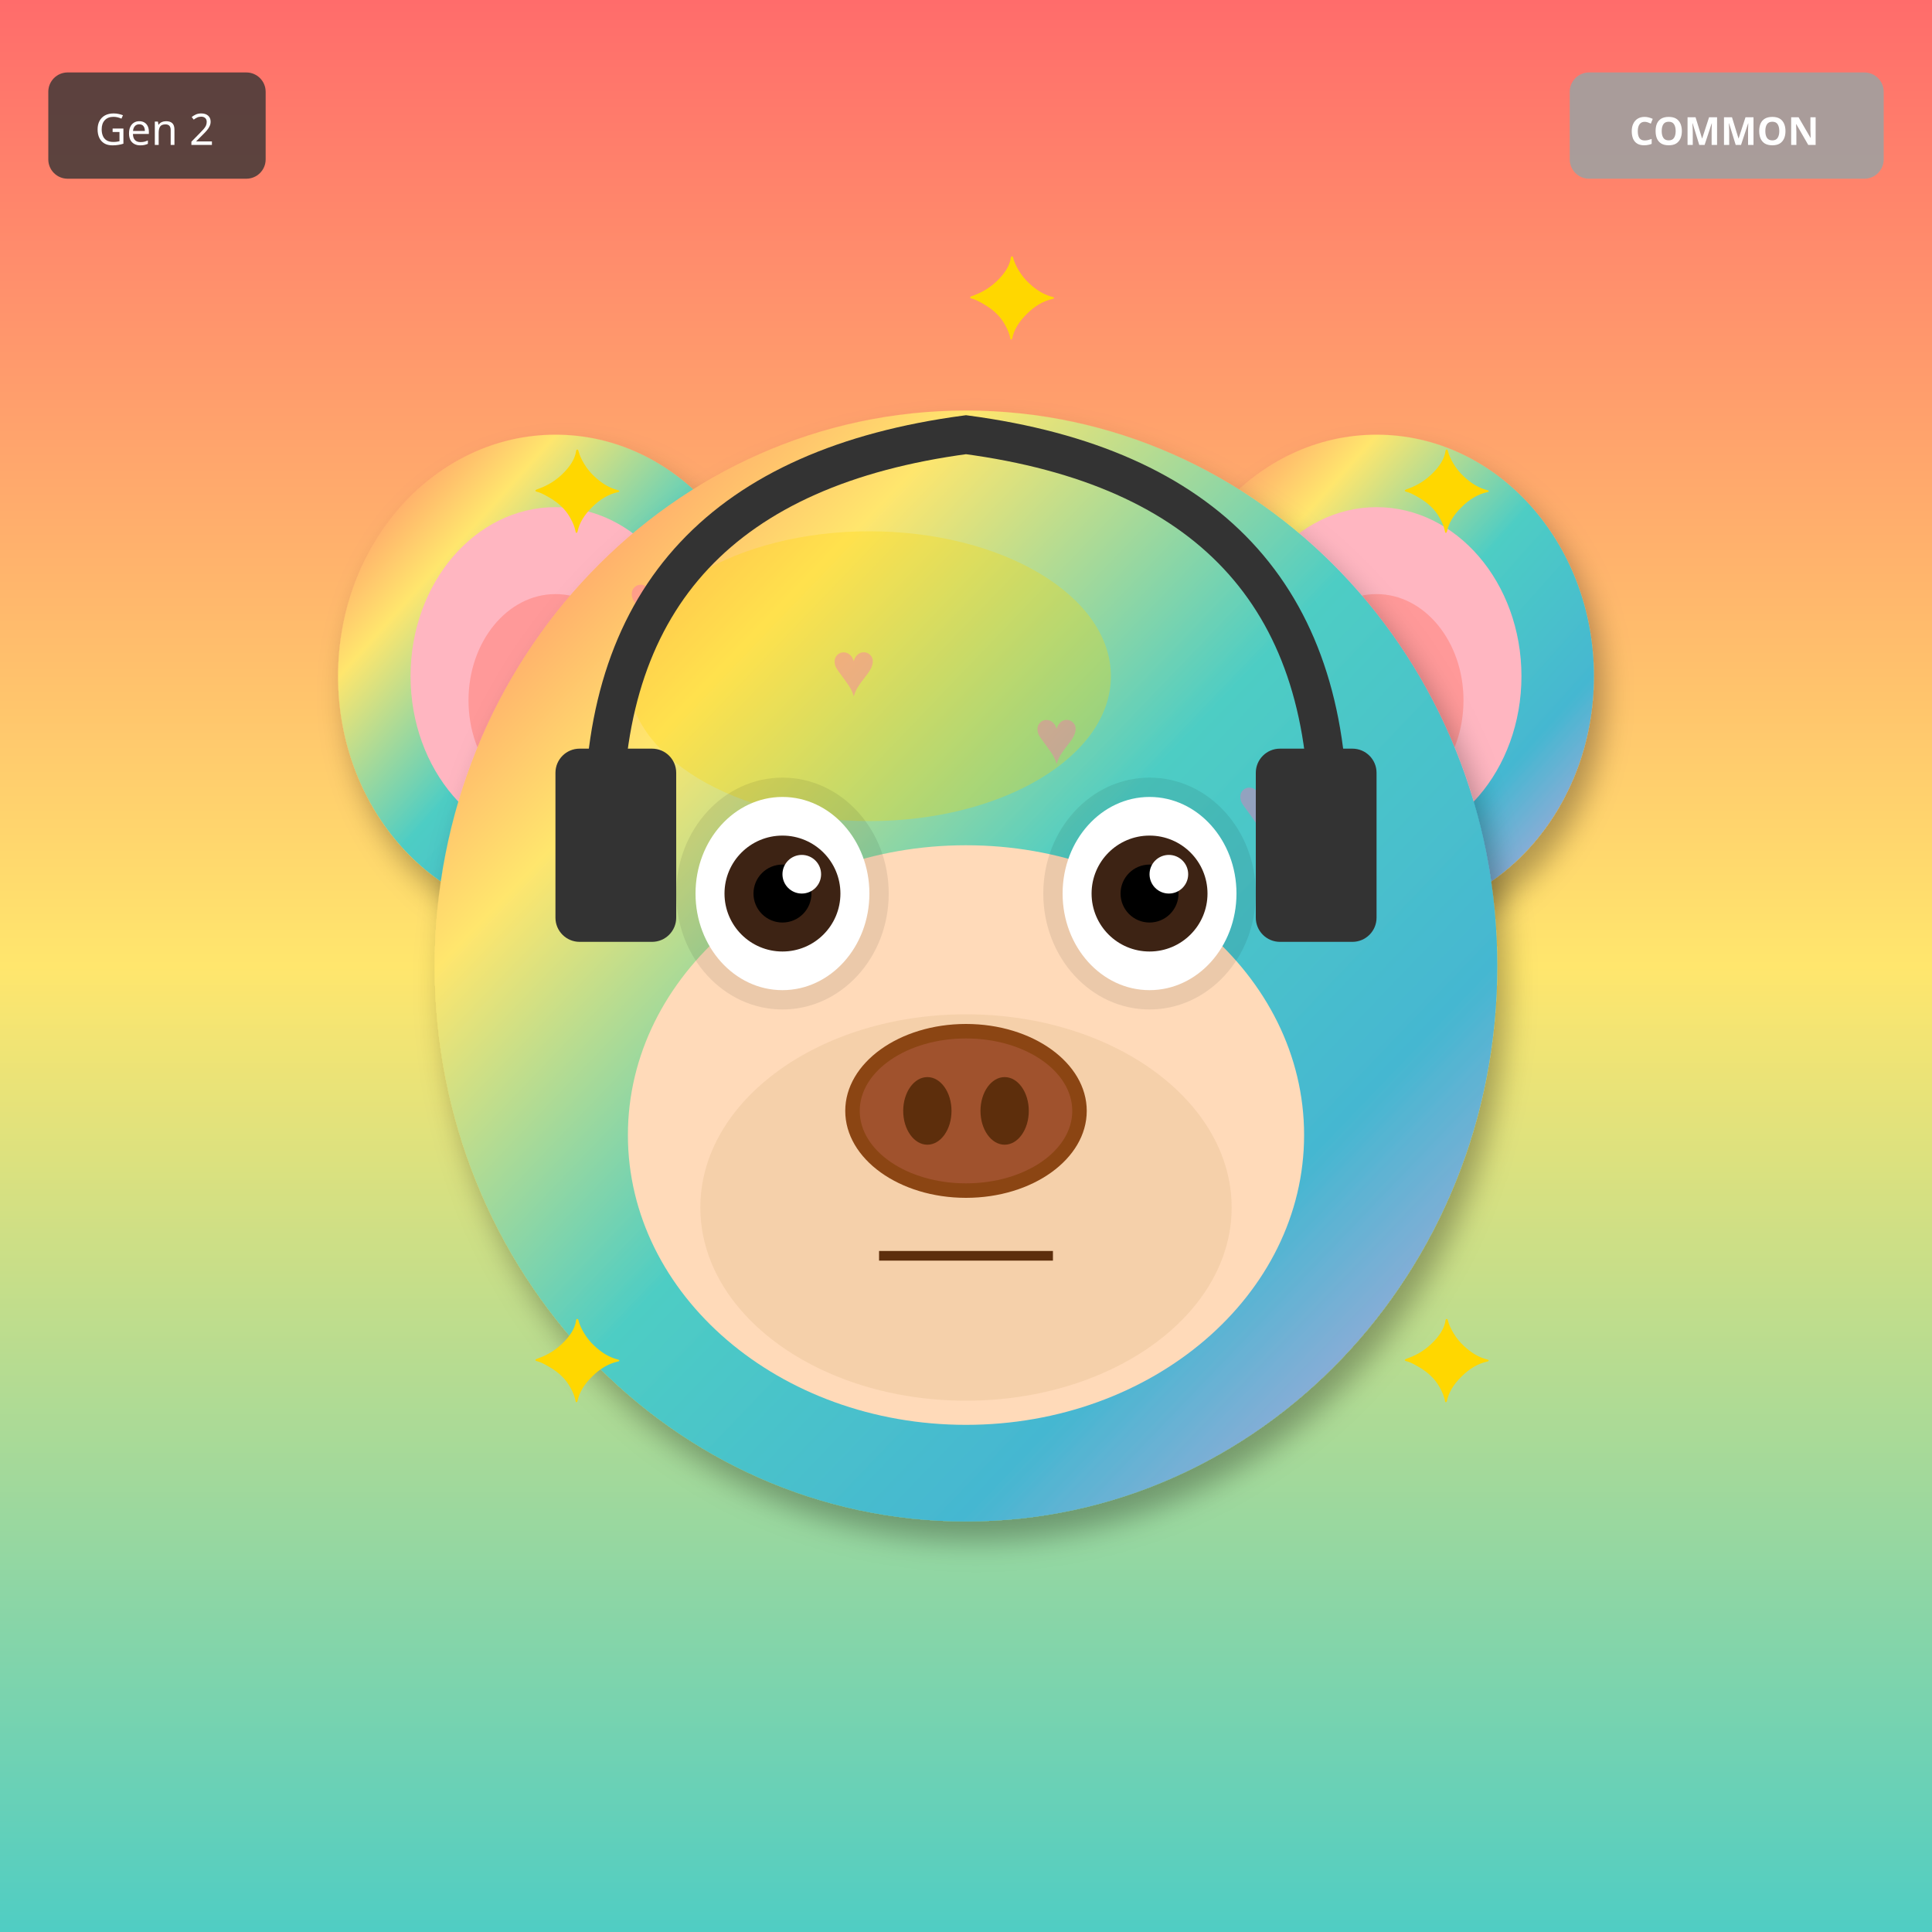
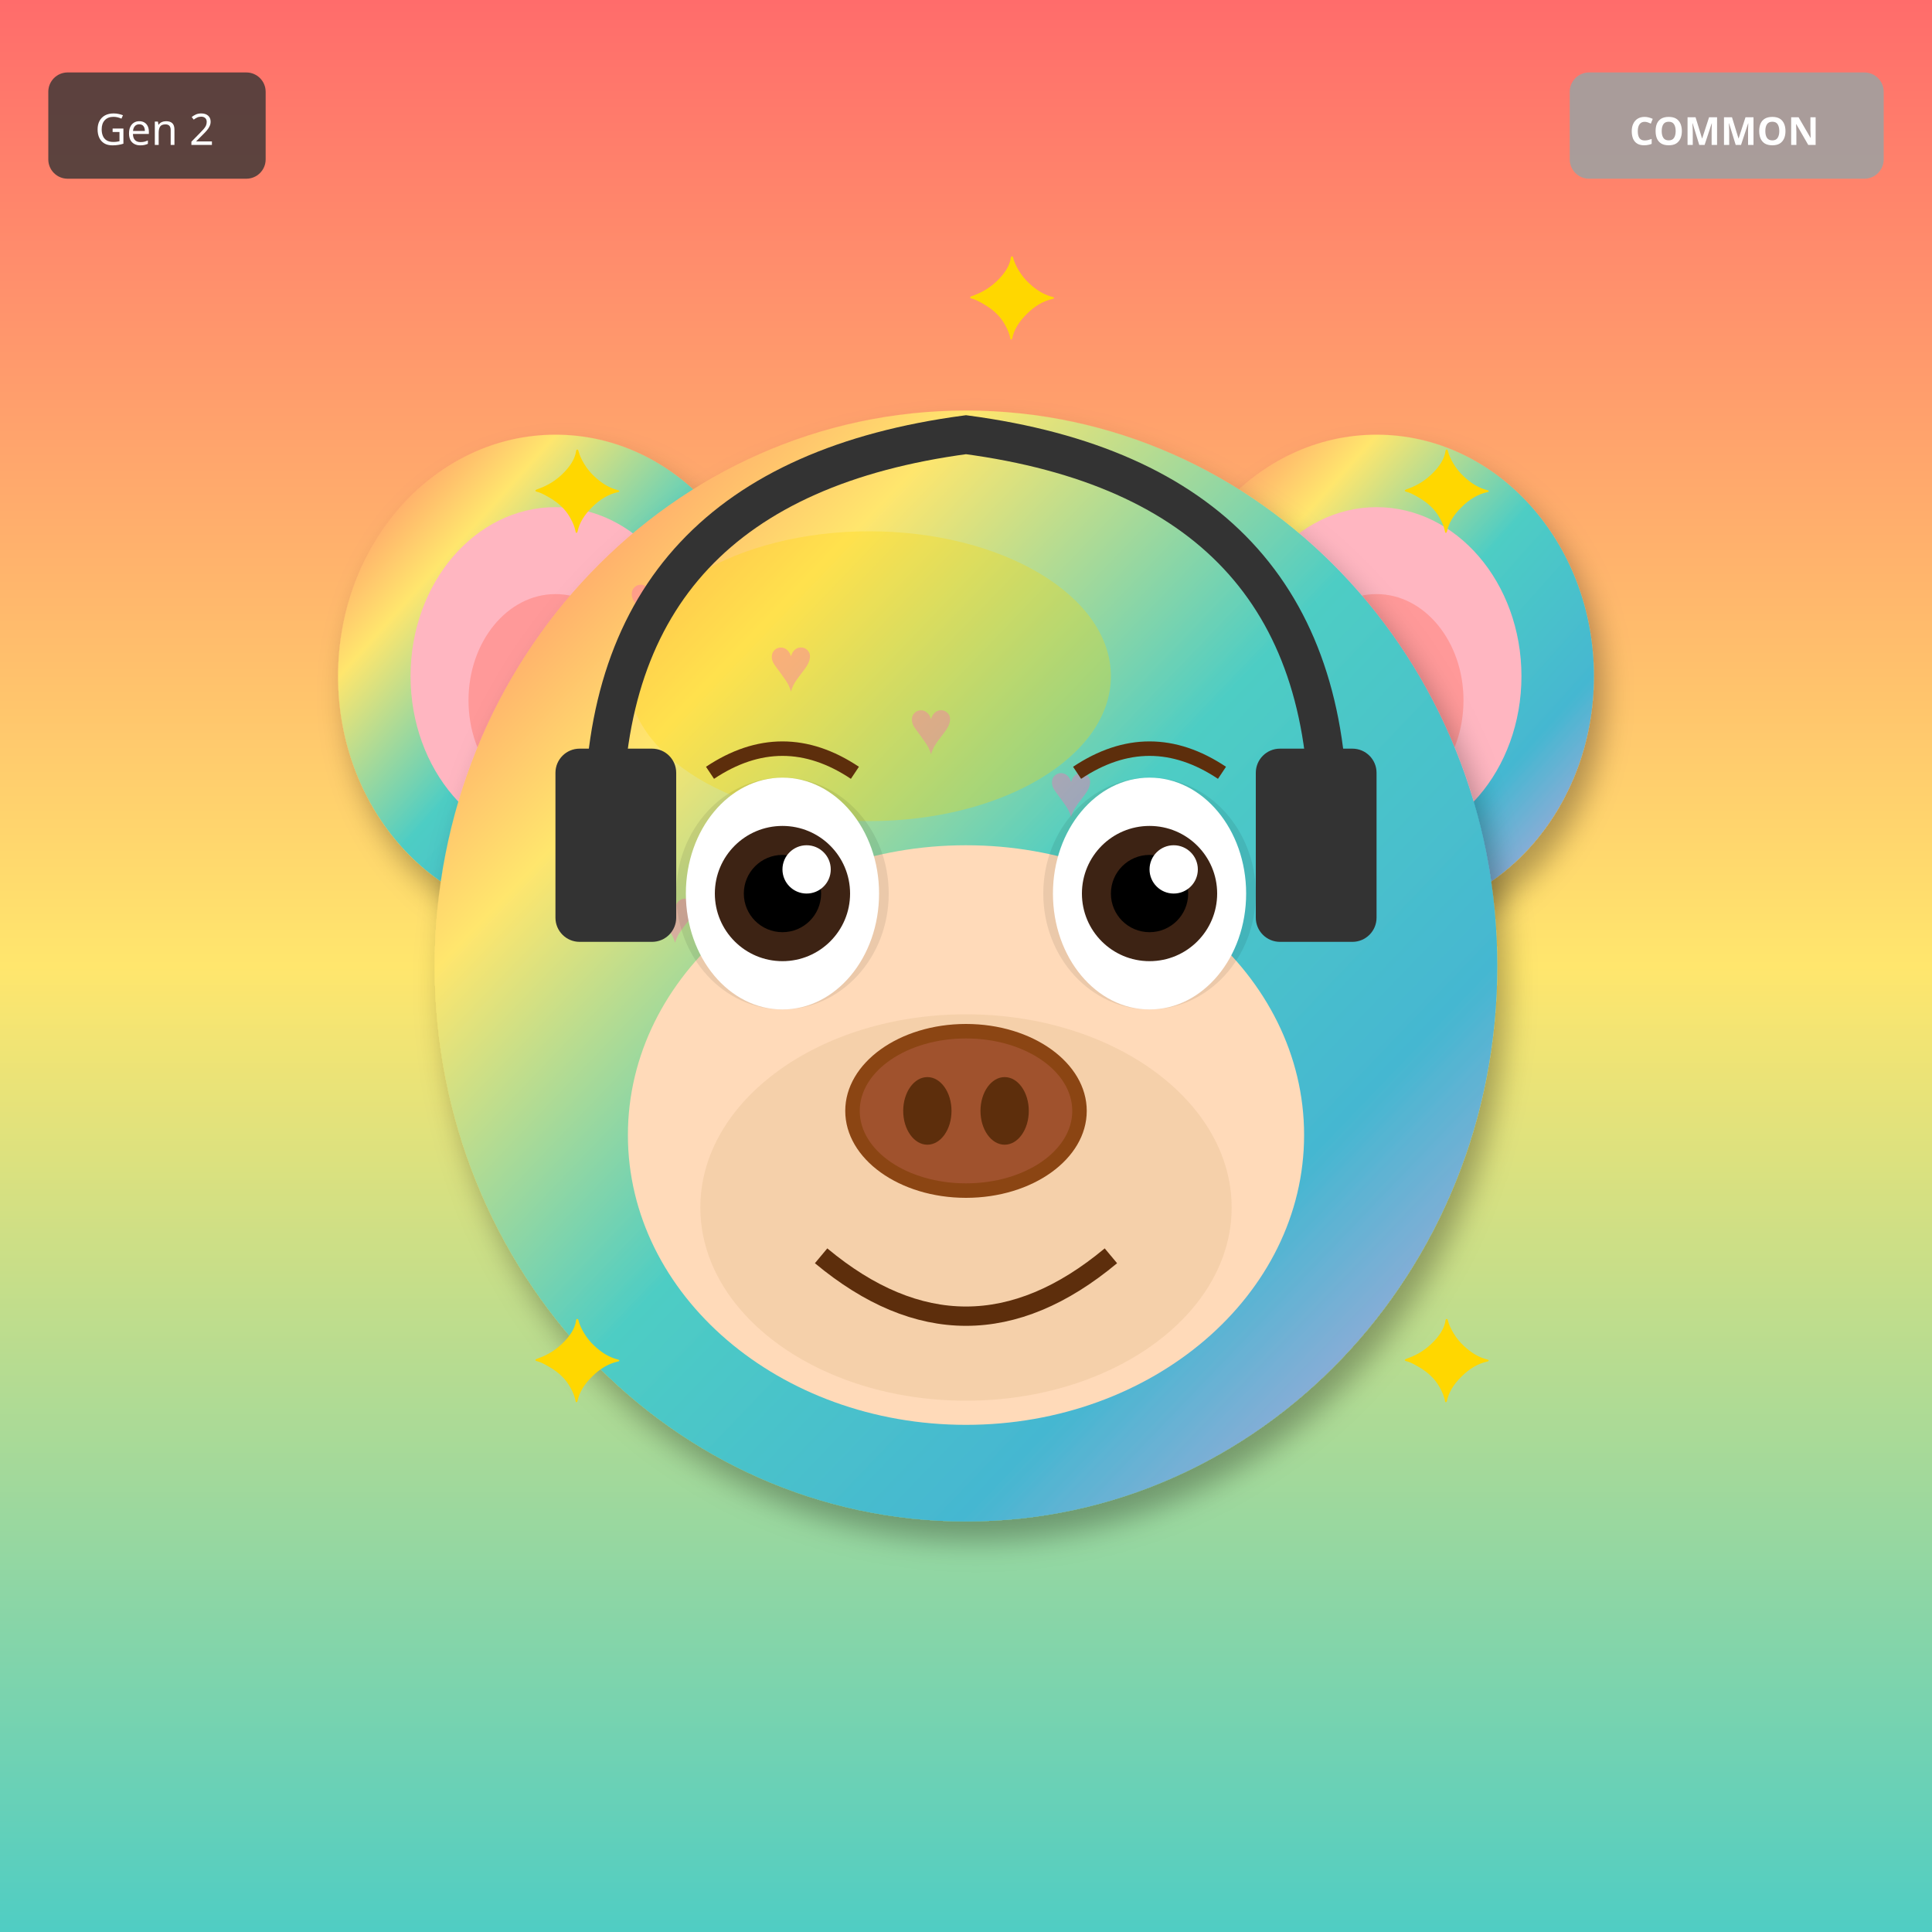
<svg xmlns="http://www.w3.org/2000/svg" width="400" height="400" viewBox="0 0 400 400">
  <defs>
    <filter id="shadow" x="-20%" y="-20%" width="140%" height="140%">
      <feDropShadow dx="2" dy="4" stdDeviation="3" flood-opacity="0.3" />
    </filter>
    <filter id="glow" x="-50%" y="-50%" width="200%" height="200%">
      <feGaussianBlur stdDeviation="8" result="blur" />
      <feMerge>
        <feMergeNode in="blur" />
        <feMergeNode in="SourceGraphic" />
      </feMerge>
    </filter>
    <linearGradient id="rainbow-body" x1="0%" y1="0%" x2="100%" y2="100%">
      <stop offset="0%" stop-color="#FF6B6B" />
      <stop offset="25%" stop-color="#FFE66D" />
      <stop offset="50%" stop-color="#4ECDC4" />
      <stop offset="75%" stop-color="#45B7D1" />
      <stop offset="100%" stop-color="#DDA0DD" />
    </linearGradient>
    <radialGradient id="galaxy-body" cx="30%" cy="30%">
      <stop offset="0%" stop-color="#E6E6FA" />
      <stop offset="50%" stop-color="#9370DB" />
      <stop offset="100%" stop-color="#1A0033" />
    </radialGradient>
    <linearGradient id="holo-body" x1="0%" y1="0%" x2="100%" y2="100%">
      <stop offset="0%" stop-color="#FF00FF" />
      <stop offset="50%" stop-color="#00FFFF" />
      <stop offset="100%" stop-color="#FFFF00" />
    </linearGradient>
    <linearGradient id="sky-gradient" x1="0%" y1="0%" x2="0%" y2="100%">
      <stop offset="0%" stop-color="#87CEEB" />
      <stop offset="100%" stop-color="#E0F4FF" />
    </linearGradient>
    <linearGradient id="grass-gradient" x1="0%" y1="0%" x2="0%" y2="100%">
      <stop offset="0%" stop-color="#90EE90" />
      <stop offset="100%" stop-color="#228B22" />
    </linearGradient>
    <linearGradient id="sunset-gradient" x1="0%" y1="0%" x2="0%" y2="100%">
      <stop offset="0%" stop-color="#FF6B6B" />
      <stop offset="50%" stop-color="#FFE66D" />
      <stop offset="100%" stop-color="#4ECDC4" />
    </linearGradient>
    <linearGradient id="aurora-gradient" x1="0%" y1="0%" x2="100%" y2="100%">
      <stop offset="0%" stop-color="#0D1B2A" />
      <stop offset="30%" stop-color="#00FF7F" />
      <stop offset="70%" stop-color="#FF00FF" />
      <stop offset="100%" stop-color="#0D1B2A" />
    </linearGradient>
    <radialGradient id="multiverse-gradient" cx="50%" cy="50%">
      <stop offset="0%" stop-color="#FFD700" />
      <stop offset="40%" stop-color="#FF00FF" />
      <stop offset="70%" stop-color="#00FFFF" />
      <stop offset="100%" stop-color="#000" />
    </radialGradient>
    <linearGradient id="rift-gradient" x1="0%" y1="0%" x2="100%" y2="100%">
      <stop offset="0%" stop-color="#000" />
      <stop offset="30%" stop-color="#9400D3" />
      <stop offset="50%" stop-color="#00FFFF" />
      <stop offset="70%" stop-color="#9400D3" />
      <stop offset="100%" stop-color="#000" />
    </linearGradient>
    <linearGradient id="heaven-gradient" x1="0%" y1="0%" x2="0%" y2="100%">
      <stop offset="0%" stop-color="#FFF" />
      <stop offset="50%" stop-color="#FFD700" stop-opacity="0.3" />
      <stop offset="100%" stop-color="#F0F8FF" />
    </linearGradient>
    <clipPath id="head-clip">
      <ellipse cx="200" cy="200" rx="110" ry="115" />
    </clipPath>
  </defs>
  <rect width="400" height="400" fill="url(#sunset-gradient)" />
  <ellipse cx="115" cy="140" rx="45" ry="50" fill="url(#rainbow-body)" filter="url(#shadow)" />
  <ellipse cx="115" cy="140" rx="30" ry="35" fill="#FFB6C1" />
  <ellipse cx="115" cy="145" rx="18" ry="22" fill="#FF9999" />
  <ellipse cx="285" cy="140" rx="45" ry="50" fill="url(#rainbow-body)" filter="url(#shadow)" />
  <ellipse cx="285" cy="140" rx="30" ry="35" fill="#FFB6C1" />
  <ellipse cx="285" cy="145" rx="18" ry="22" fill="#FF9999" />
  <ellipse cx="200" cy="200" rx="110" ry="115" fill="url(#rainbow-body)" filter="url(#shadow)" />
  <ellipse cx="180" cy="140" rx="50" ry="30" fill="#FFD700" opacity="0.3" />
  <g clip-path="url(#head-clip)">
    <text x="130" y="130" font-size="16" fill="#FF69B4" opacity="0.4">♥</text>
-     <text x="151" y="207" font-size="16" fill="#FF69B4" opacity="0.4">♥</text>
-     <text x="172" y="144" font-size="16" fill="#FF69B4" opacity="0.4">♥</text>
-     <text x="193" y="221" font-size="16" fill="#FF69B4" opacity="0.4">♥</text>
-     <text x="214" y="158" font-size="16" fill="#FF69B4" opacity="0.4">♥</text>
-     <text x="235" y="235" font-size="16" fill="#FF69B4" opacity="0.4">♥</text>
-     <text x="256" y="172" font-size="16" fill="#FF69B4" opacity="0.4">♥</text>
+     <text x="159" y="143" font-size="16" fill="#FF69B4" opacity="0.4">♥</text>
+     <text x="188" y="156" font-size="16" fill="#FF69B4" opacity="0.4">♥</text>
+     <text x="217" y="169" font-size="16" fill="#FF69B4" opacity="0.4">♥</text>
+     <text x="246" y="182" font-size="16" fill="#FF69B4" opacity="0.4">♥</text>
+     <text x="135" y="195" font-size="16" fill="#FF69B4" opacity="0.4">♥</text>
+     <text x="164" y="208" font-size="16" fill="#FF69B4" opacity="0.4">♥</text>
  </g>
  <ellipse cx="200" cy="235" rx="70" ry="60" fill="#FFDAB9" />
  <ellipse cx="200" cy="250" rx="55" ry="40" fill="#DEB887" opacity="0.3" />
  <ellipse cx="162" cy="185" rx="22" ry="24" fill="#000" opacity="0.08" />
  <ellipse cx="238" cy="185" rx="22" ry="24" fill="#000" opacity="0.08" />
-   <ellipse cx="162" cy="185" rx="18" ry="20" fill="white" />
-   <circle cx="162" cy="185" r="12" fill="#3D2314" />
-   <circle cx="162" cy="185" r="6" fill="#000" />
-   <circle cx="166" cy="181" r="4" fill="white" />
-   <ellipse cx="238" cy="185" rx="18" ry="20" fill="white" />
-   <circle cx="238" cy="185" r="12" fill="#3D2314" />
-   <circle cx="238" cy="185" r="6" fill="#000" />
-   <circle cx="242" cy="181" r="4" fill="white" />
+   <ellipse cx="162" cy="185" rx="20" ry="24" fill="white" />
+   <circle cx="162" cy="185" r="14" fill="#3D2314" />
+   <circle cx="162" cy="185" r="8" fill="#000" />
+   <circle cx="167" cy="180" r="5" fill="white" />
+   <ellipse cx="238" cy="185" rx="20" ry="24" fill="white" />
+   <circle cx="238" cy="185" r="14" fill="#3D2314" />
+   <circle cx="238" cy="185" r="8" fill="#000" />
+   <circle cx="243" cy="180" r="5" fill="white" />
  <g>
    <ellipse cx="200" cy="230" rx="25" ry="18" fill="#8B4513" />
    <ellipse cx="200" cy="230" rx="22" ry="15" fill="#A0522D" />
    <ellipse cx="192" cy="230" rx="5" ry="7" fill="#5D2E0C" />
    <ellipse cx="208" cy="230" rx="5" ry="7" fill="#5D2E0C" />
  </g>
-   <line x1="182" y1="260" x2="218" y2="260" stroke="#5D2E0C" stroke-width="2" />
+   <path d="M170 260 Q200 285 230 260" stroke="#5D2E0C" stroke-width="4" fill="none" />
+   <path d="M147 160 Q162 150 177 160" stroke="#5D2E0C" stroke-width="3" fill="none" />
+   <path d="M223 160 Q238 150 253 160" stroke="#5D2E0C" stroke-width="3" fill="none" />
  <path d="M125 170 Q125 100 200 90 Q275 100 275 170" stroke="#333" stroke-width="8" fill="none" />
  <rect x="115" y="155" width="25" height="40" rx="5" fill="#333" />
  <rect x="260" y="155" width="25" height="40" rx="5" fill="#333" />
  <text x="110" y="110" font-size="24" fill="#FFD700">✦</text>
  <text x="290" y="110" font-size="24" fill="#FFD700">✦</text>
  <text x="110" y="290" font-size="24" fill="#FFD700">✦</text>
  <text x="290" y="290" font-size="24" fill="#FFD700">✦</text>
  <text x="200" y="70" font-size="24" fill="#FFD700">✦</text>
  <g transform="translate(325, 15)">
    <rect width="65" height="22" rx="4" fill="#A0A0A0" opacity="0.9" />
    <text x="32" y="15" font-size="8" fill="#FFF" text-anchor="middle" font-family="sans-serif" font-weight="bold">COMMON</text>
  </g>
  <g transform="translate(10, 15)">
    <rect width="45" height="22" rx="4" fill="#333" opacity="0.8" />
    <text x="22" y="15" font-size="9" fill="#FFF" text-anchor="middle" font-family="sans-serif">Gen 2</text>
  </g>
</svg>
